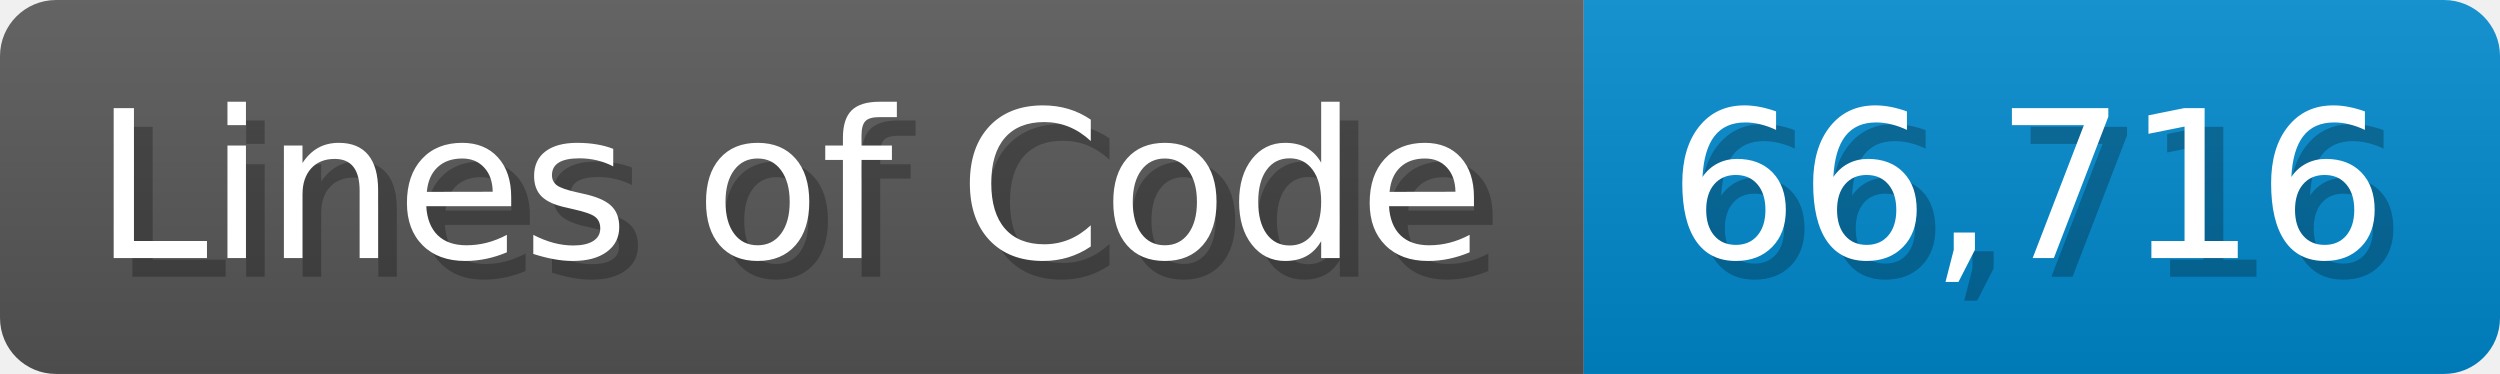
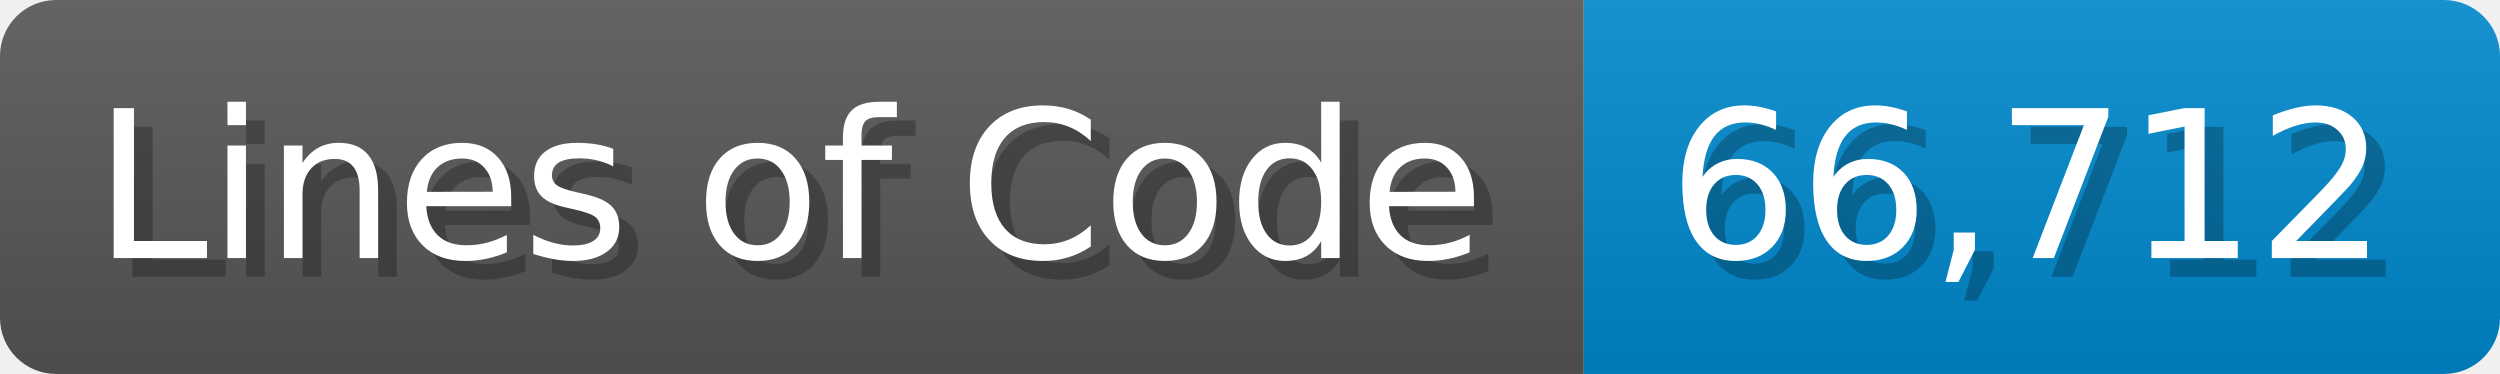
<svg xmlns="http://www.w3.org/2000/svg" width="133.7" height="20" viewBox="0 0 1337 200">
  <linearGradient id="a" x2="0" y2="100%">
    <stop offset="0" stop-opacity=".1" stop-color="#EEE" />
    <stop offset="1" stop-opacity=".1" />
  </linearGradient>
  <mask id="m">
    <rect width="1337" height="200" rx="30" fill="#FFF" />
  </mask>
  <g mask="url(#m)">
    <rect width="847" height="200" fill="#555" />
    <rect width="490" height="200" fill="#08C" x="847" />
    <rect width="1337" height="200" fill="url(#a)" />
  </g>
  <g fill="#fff" text-anchor="start" font-family="Verdana,DejaVu Sans,sans-serif" font-size="110">
    <text x="60" y="148" textLength="747" fill="#000" opacity="0.25">Lines of Code</text>
    <text x="50" y="138" textLength="747">Lines of Code</text>
-     <text x="902" y="148" textLength="390" fill="#000" opacity="0.25">66,716</text>
-     <text x="892" y="138" textLength="390">66,716</text>
+     <text x="902" y="148" textLength="390" fill="#000" opacity="0.25">66,712</text>
+     <text x="892" y="138" textLength="390">66,712</text>
  </g>
</svg>
